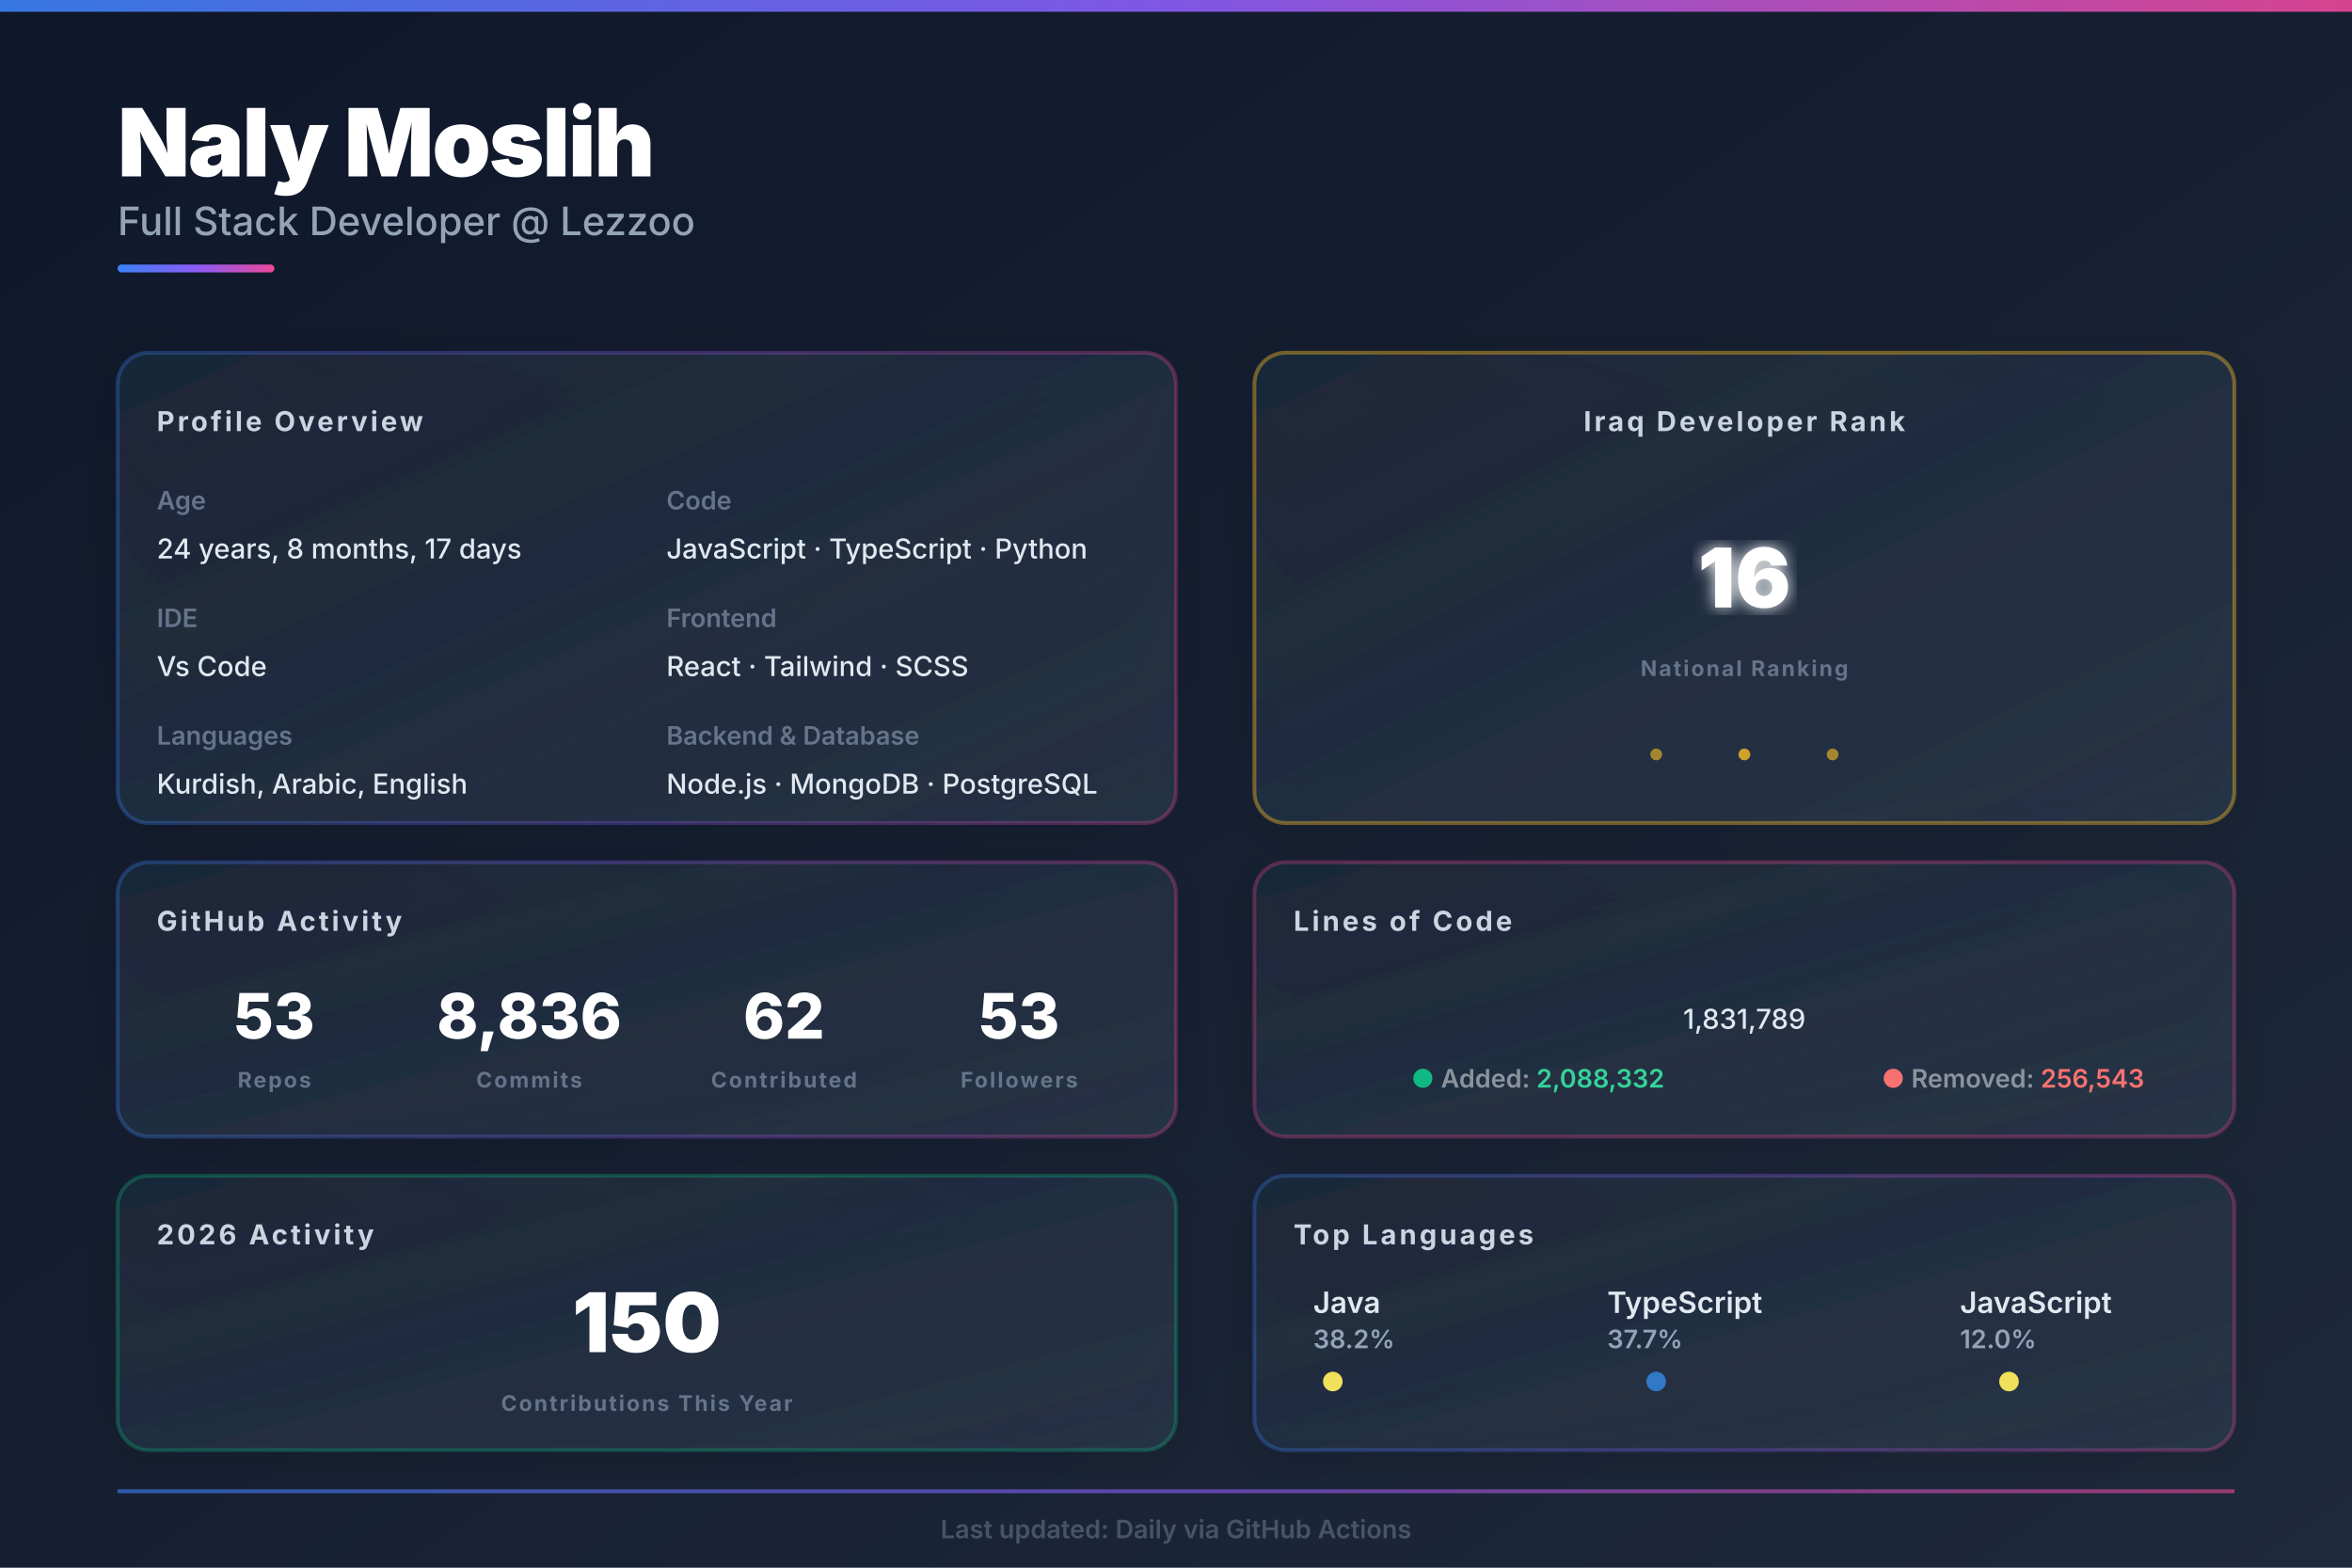
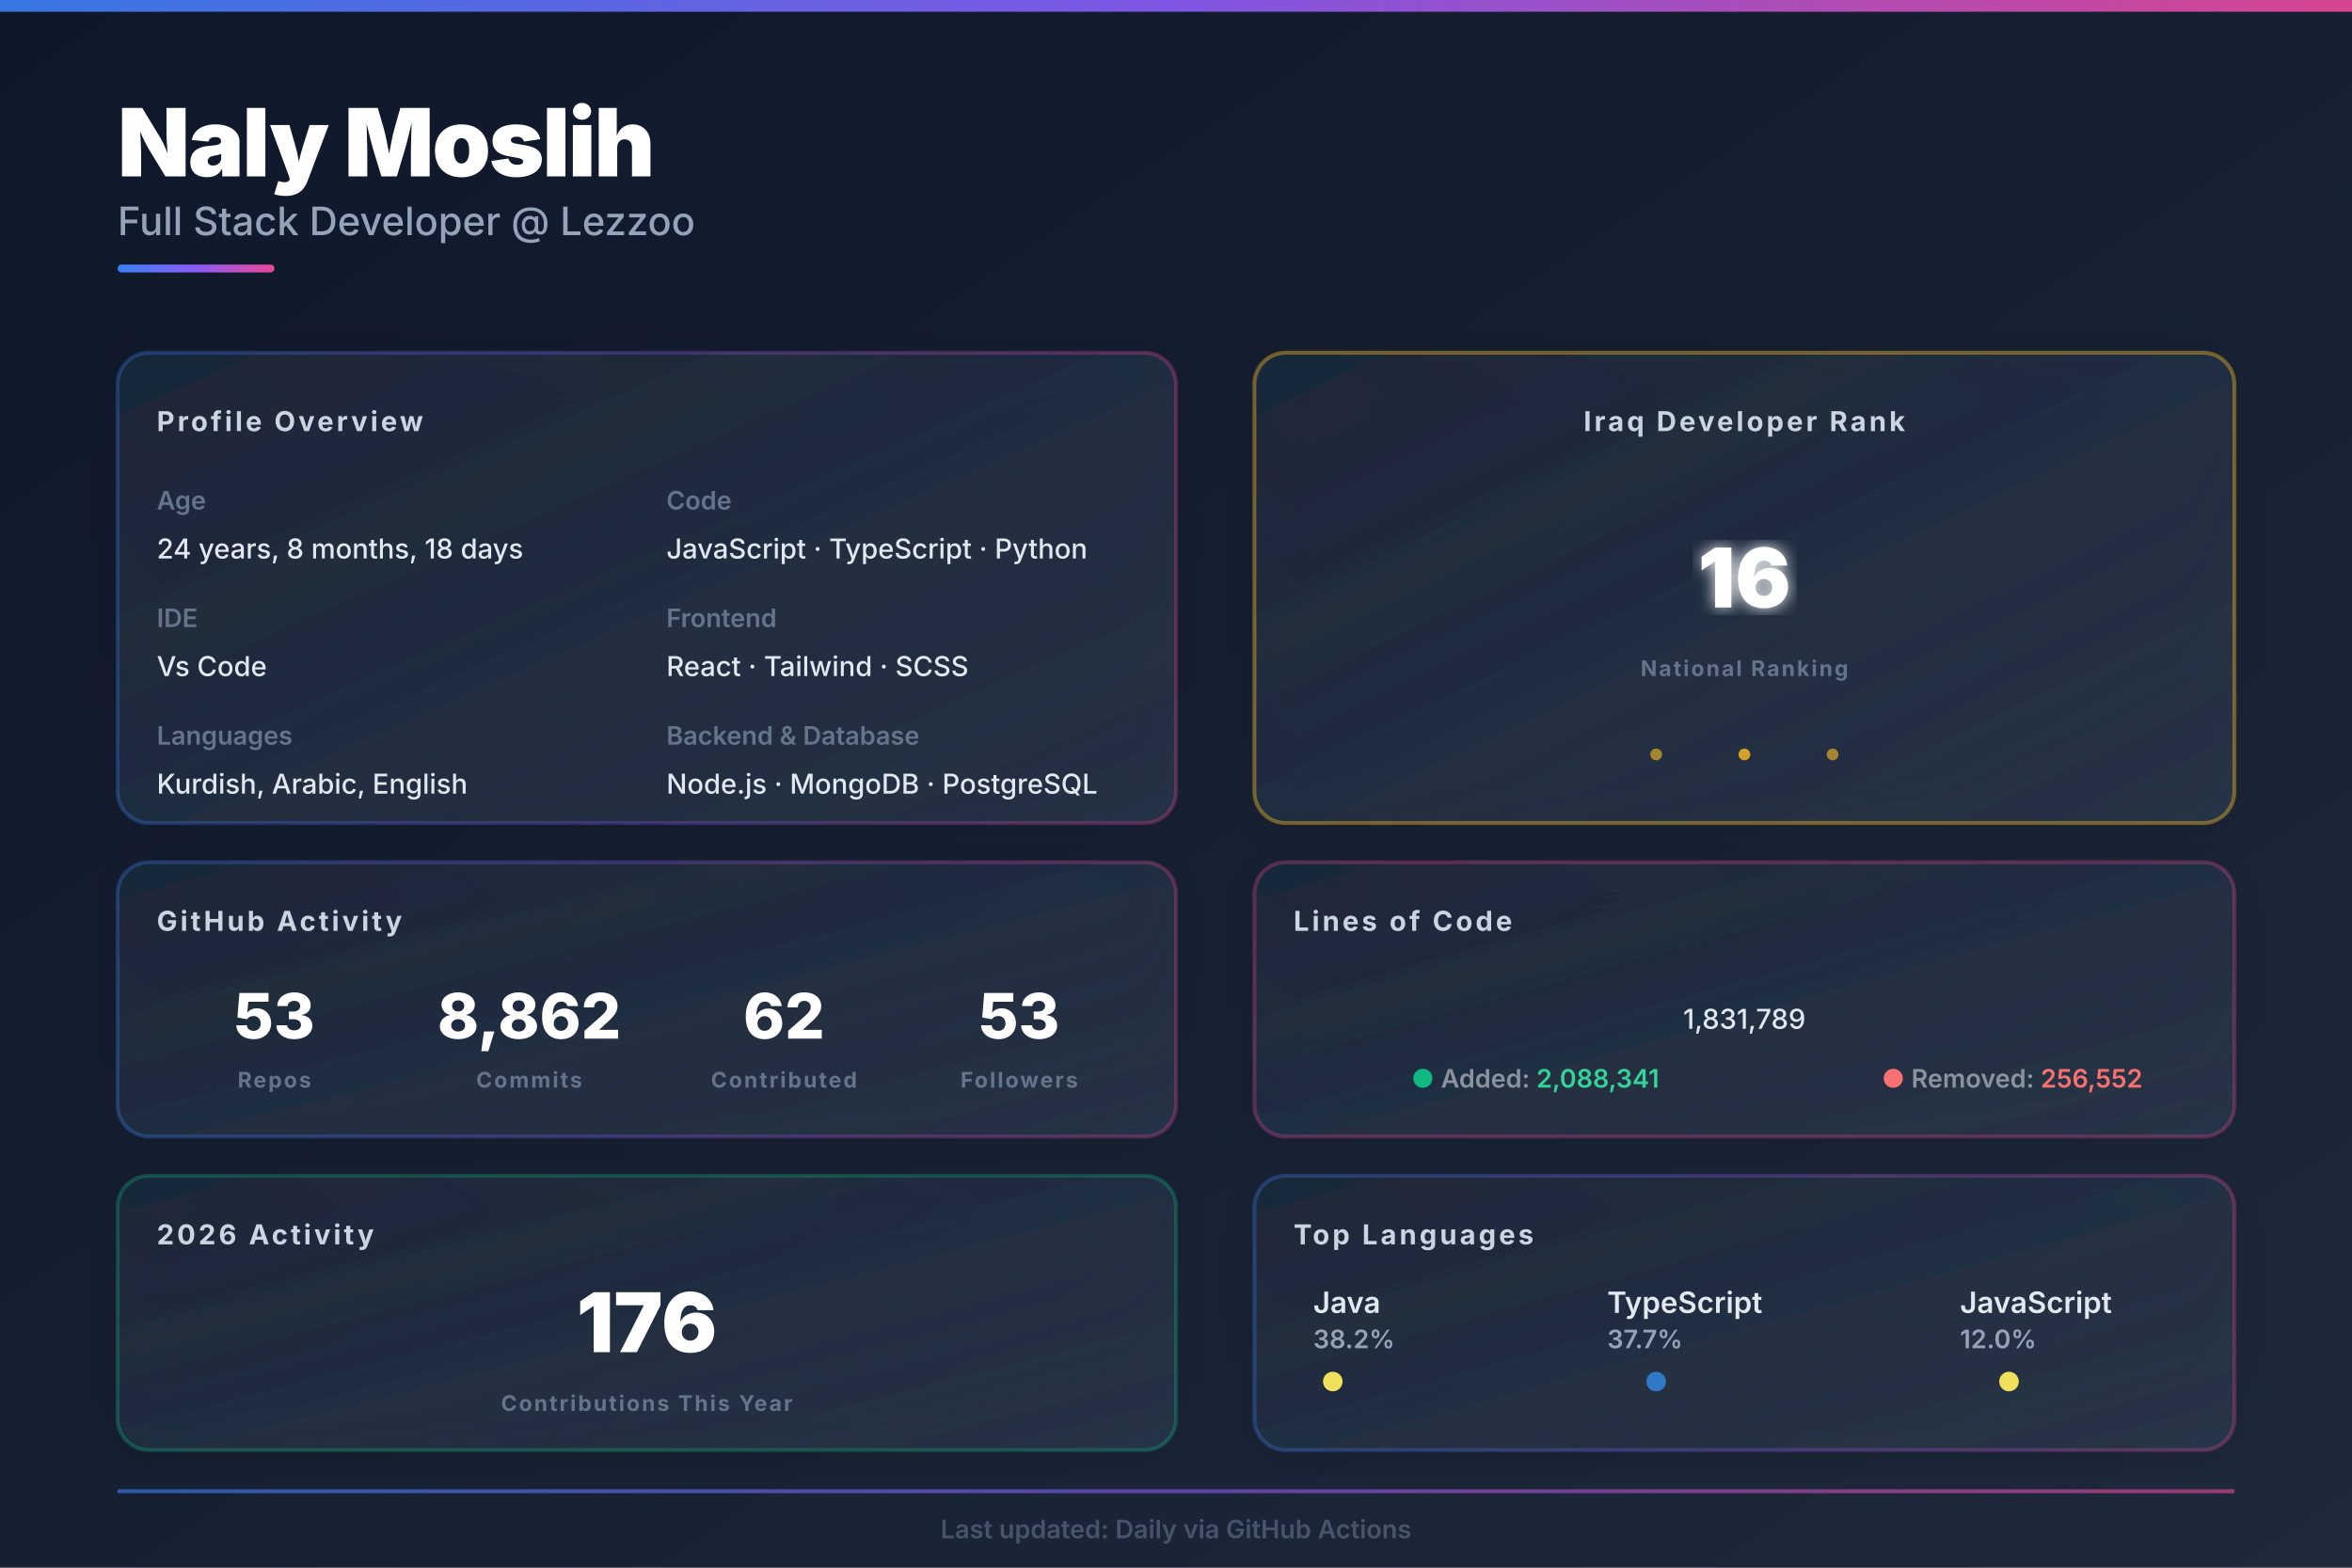
<svg xmlns="http://www.w3.org/2000/svg" width="1200px" height="800px" viewBox="0 0 1200 800">
  <defs>
    <linearGradient id="bgGrad" x1="0%" y1="0%" x2="100%" y2="100%">
      <stop offset="0%" style="stop-color:#0f172a;stop-opacity:1" />
      <stop offset="100%" style="stop-color:#1e293b;stop-opacity:1" />
    </linearGradient>
    <linearGradient id="heroGrad" x1="0%" y1="0%" x2="100%" y2="0%">
      <stop offset="0%" style="stop-color:#3b82f6;stop-opacity:1" />
      <stop offset="50%" style="stop-color:#8b5cf6;stop-opacity:1" />
      <stop offset="100%" style="stop-color:#ec4899;stop-opacity:1" />
    </linearGradient>
    <linearGradient id="cardGrad1" x1="0%" y1="0%" x2="100%" y2="100%">
      <stop offset="0%" style="stop-color:#1e293b;stop-opacity:0.8" />
      <stop offset="100%" style="stop-color:#334155;stop-opacity:0.5" />
    </linearGradient>
    <filter id="glow">
      <feGaussianBlur stdDeviation="4" result="coloredBlur" />
      <feMerge>
        <feMergeNode in="coloredBlur" />
        <feMergeNode in="SourceGraphic" />
      </feMerge>
    </filter>
    <filter id="shadow">
      <feDropShadow dx="0" dy="4" stdDeviation="12" flood-opacity="0.25" flood-color="#000000" />
    </filter>
    <style>
    .hero-title { fill: #ffffff; font-family: 'Inter', system-ui, sans-serif; font-size: 48px; font-weight: 900; letter-spacing: -1px; }
    .hero-subtitle { fill: #94a3b8; font-family: 'Inter', system-ui, sans-serif; font-size: 20px; font-weight: 500; }
    .section-title { fill: #cbd5e1; font-family: 'Inter', system-ui, sans-serif; font-size: 14px; font-weight: 700; text-transform: uppercase; letter-spacing: 1.5px; }
    .label { fill: #64748b; font-family: 'Inter', system-ui, sans-serif; font-size: 13px; font-weight: 600; }
    .value { fill: #e2e8f0; font-family: 'Inter', system-ui, sans-serif; font-size: 14px; font-weight: 500; }
    .stat-huge { fill: #ffffff; font-family: 'Inter', system-ui, sans-serif; font-size: 42px; font-weight: 900; }
    .stat-big { fill: #ffffff; font-family: 'Inter', system-ui, sans-serif; font-size: 32px; font-weight: 800; }
    .stat-label { fill: #64748b; font-family: 'Inter', system-ui, sans-serif; font-size: 11px; font-weight: 700; text-transform: uppercase; letter-spacing: 1px; }
    .lang-name { fill: #e2e8f0; font-family: 'Inter', system-ui, sans-serif; font-size: 15px; font-weight: 600; }
    .lang-pct { fill: #94a3b8; font-family: 'Inter', system-ui, sans-serif; font-size: 13px; font-weight: 600; }
  </style>
  </defs>
  <rect width="1200" height="800" fill="url(#bgGrad)" />
  <rect x="0" y="0" width="1200" height="6" fill="url(#heroGrad)" opacity="0.9" />
  <g id="hero">
    <text x="60" y="90" class="hero-title">Naly Moslih</text>
    <text x="60" y="120" class="hero-subtitle">Full Stack Developer @ Lezzoo</text>
    <rect x="60" y="135" width="80" height="4" fill="url(#heroGrad)" rx="2" />
  </g>
  <g id="main-grid">
    <g id="left-column">
      <g id="profile-info">
        <rect x="60" y="180" width="540" height="240" fill="url(#cardGrad1)" rx="16" filter="url(#shadow)" />
        <rect x="60" y="180" width="540" height="240" fill="none" stroke="url(#heroGrad)" stroke-width="2" rx="16" opacity="0.3" />
        <text x="80" y="220" class="section-title">Profile Overview</text>
        <text x="80" y="260" class="label">Age</text>
-         <text x="80" y="285" class="value" id="age_data">24 years, 8 months, 17 days</text>
+         <text x="80" y="285" class="value" id="age_data">24 years, 8 months, 18 days</text>
        <text x="80" y="320" class="label">IDE</text>
        <text x="80" y="345" class="value">Vs Code</text>
        <text x="80" y="380" class="label">Languages</text>
        <text x="80" y="405" class="value">Kurdish, Arabic, English</text>
        <text x="340" y="260" class="label">Code</text>
        <text x="340" y="285" class="value">JavaScript · TypeScript · Python</text>
        <text x="340" y="320" class="label">Frontend</text>
        <text x="340" y="345" class="value">React · Tailwind · SCSS</text>
        <text x="340" y="380" class="label">Backend &amp; Database</text>
        <text x="340" y="405" class="value">Node.js · MongoDB · PostgreSQL</text>
      </g>
      <g id="github-stats">
        <rect x="60" y="440" width="540" height="140" fill="url(#cardGrad1)" rx="16" filter="url(#shadow)" />
        <rect x="60" y="440" width="540" height="140" fill="none" stroke="url(#heroGrad)" stroke-width="2" rx="16" opacity="0.3" />
        <text x="80" y="475" class="section-title">GitHub Activity</text>
        <g id="stat-repos">
          <text x="140" y="530" text-anchor="middle" class="stat-big" id="repo_data" fill="#3b82f6">53</text>
          <text x="140" y="555" text-anchor="middle" class="stat-label">Repos</text>
        </g>
        <g id="stat-commits">
-           <text x="270" y="530" text-anchor="middle" class="stat-big" id="commit_data" fill="#8b5cf6">8,836</text>
+           <text x="270" y="530" text-anchor="middle" class="stat-big" id="commit_data" fill="#8b5cf6">8,862</text>
          <text x="270" y="555" text-anchor="middle" class="stat-label">Commits</text>
        </g>
        <g id="stat-contrib">
          <text x="400" y="530" text-anchor="middle" class="stat-big" id="contrib_data" fill="#ec4899">62</text>
          <text x="400" y="555" text-anchor="middle" class="stat-label">Contributed</text>
        </g>
        <g id="stat-followers">
          <text x="520" y="530" text-anchor="middle" class="stat-big" id="follower_data" fill="#10b981">53</text>
          <text x="520" y="555" text-anchor="middle" class="stat-label">Followers</text>
        </g>
      </g>
      <g id="this-year">
        <rect x="60" y="600" width="540" height="140" fill="url(#cardGrad1)" rx="16" filter="url(#shadow)" />
        <rect x="60" y="600" width="540" height="140" fill="none" stroke="#10b981" stroke-width="2" rx="16" opacity="0.3" />
        <text x="80" y="635" class="section-title">2026 Activity</text>
-         <text x="330" y="690" text-anchor="middle" class="stat-huge" id="year_commits" fill="#10b981" font-size="42px">150</text>
+         <text x="330" y="690" text-anchor="middle" class="stat-huge" id="year_commits" fill="#10b981" font-size="42px">176</text>
        <text x="330" y="720" text-anchor="middle" class="stat-label">Contributions This Year</text>
      </g>
    </g>
    <g id="right-column">
      <g id="iraq-rank">
        <rect x="640" y="180" width="500" height="240" fill="url(#cardGrad1)" rx="16" filter="url(#shadow)" />
        <rect x="640" y="180" width="500" height="240" fill="none" stroke="#fbbf24" stroke-width="2" rx="16" opacity="0.4" />
        <text x="890" y="220" text-anchor="middle" class="section-title" fill="#fbbf24">Iraq Developer Rank</text>
        <text x="890" y="310" text-anchor="middle" class="stat-huge" id="rank_data" fill="url(#heroGrad)" filter="url(#glow)">16</text>
        <text x="890" y="345" text-anchor="middle" class="stat-label">National Ranking</text>
        <circle cx="845" cy="385" r="3" fill="#fbbf24" opacity="0.6" />
        <circle cx="890" cy="385" r="3" fill="#fbbf24" opacity="0.8" />
        <circle cx="935" cy="385" r="3" fill="#fbbf24" opacity="0.6" />
      </g>
      <g id="loc-card">
        <rect x="640" y="440" width="500" height="140" fill="url(#cardGrad1)" rx="16" filter="url(#shadow)" />
        <rect x="640" y="440" width="500" height="140" fill="none" stroke="#ec4899" stroke-width="2" rx="16" opacity="0.3" />
        <text x="660" y="475" class="section-title">Lines of Code</text>
        <text x="890" y="525" text-anchor="middle" class="value" font-size="28px" font-weight="700" id="loc_data" fill="#ec4899">1,831,789</text>
        <text x="720" y="555" class="label" font-size="11px">
          <tspan fill="#10b981">●</tspan>
          <tspan fill="#8b949e">Added: </tspan>
-           <tspan fill="#34d399" font-weight="600" id="loc_add">2,088,332</tspan>
+           <tspan fill="#34d399" font-weight="600" id="loc_add">2,088,341</tspan>
        </text>
        <text x="960" y="555" class="label" font-size="11px">
          <tspan fill="#f87171">●</tspan>
          <tspan fill="#8b949e">Removed: </tspan>
-           <tspan fill="#f87171" font-weight="600" id="loc_del">256,543</tspan>
+           <tspan fill="#f87171" font-weight="600" id="loc_del">256,552</tspan>
        </text>
      </g>
      <g id="languages">
        <rect x="640" y="600" width="500" height="140" fill="url(#cardGrad1)" rx="16" filter="url(#shadow)" />
        <rect x="640" y="600" width="500" height="140" fill="none" stroke="url(#heroGrad)" stroke-width="2" rx="16" opacity="0.3" />
        <text x="660" y="635" class="section-title">Top Languages</text>
        <g id="lang-row">
          <g transform="translate(670, 670)">
            <text x="0" y="0" class="lang-name" id="lang1_name" font-size="13px">Java</text>
            <text x="0" y="18" class="lang-pct" id="lang1_pct" font-size="12px">38.2%</text>
            <circle cx="10" cy="35" r="5" fill="#f1e05a" />
          </g>
          <g transform="translate(820, 670)">
            <text x="0" y="0" class="lang-name" id="lang2_name" font-size="13px">TypeScript</text>
            <text x="0" y="18" class="lang-pct" id="lang2_pct" font-size="12px">37.7%</text>
            <circle cx="25" cy="35" r="5" fill="#3178c6" />
          </g>
          <g transform="translate(1000, 670)">
            <text x="0" y="0" class="lang-name" id="lang3_name" font-size="13px">JavaScript</text>
            <text x="0" y="18" class="lang-pct" id="lang3_pct" font-size="12px">12.0%</text>
            <circle cx="25" cy="35" r="5" fill="#f1e05a" />
          </g>
        </g>
      </g>
    </g>
  </g>
  <g id="footer-bar" opacity="0.6">
    <rect x="60" y="760" width="1080" height="2" fill="url(#heroGrad)" />
    <text x="600" y="785" text-anchor="middle" class="label" font-size="11px" fill="#64748b">
    Last updated: Daily via GitHub Actions
  </text>
  </g>
</svg>
